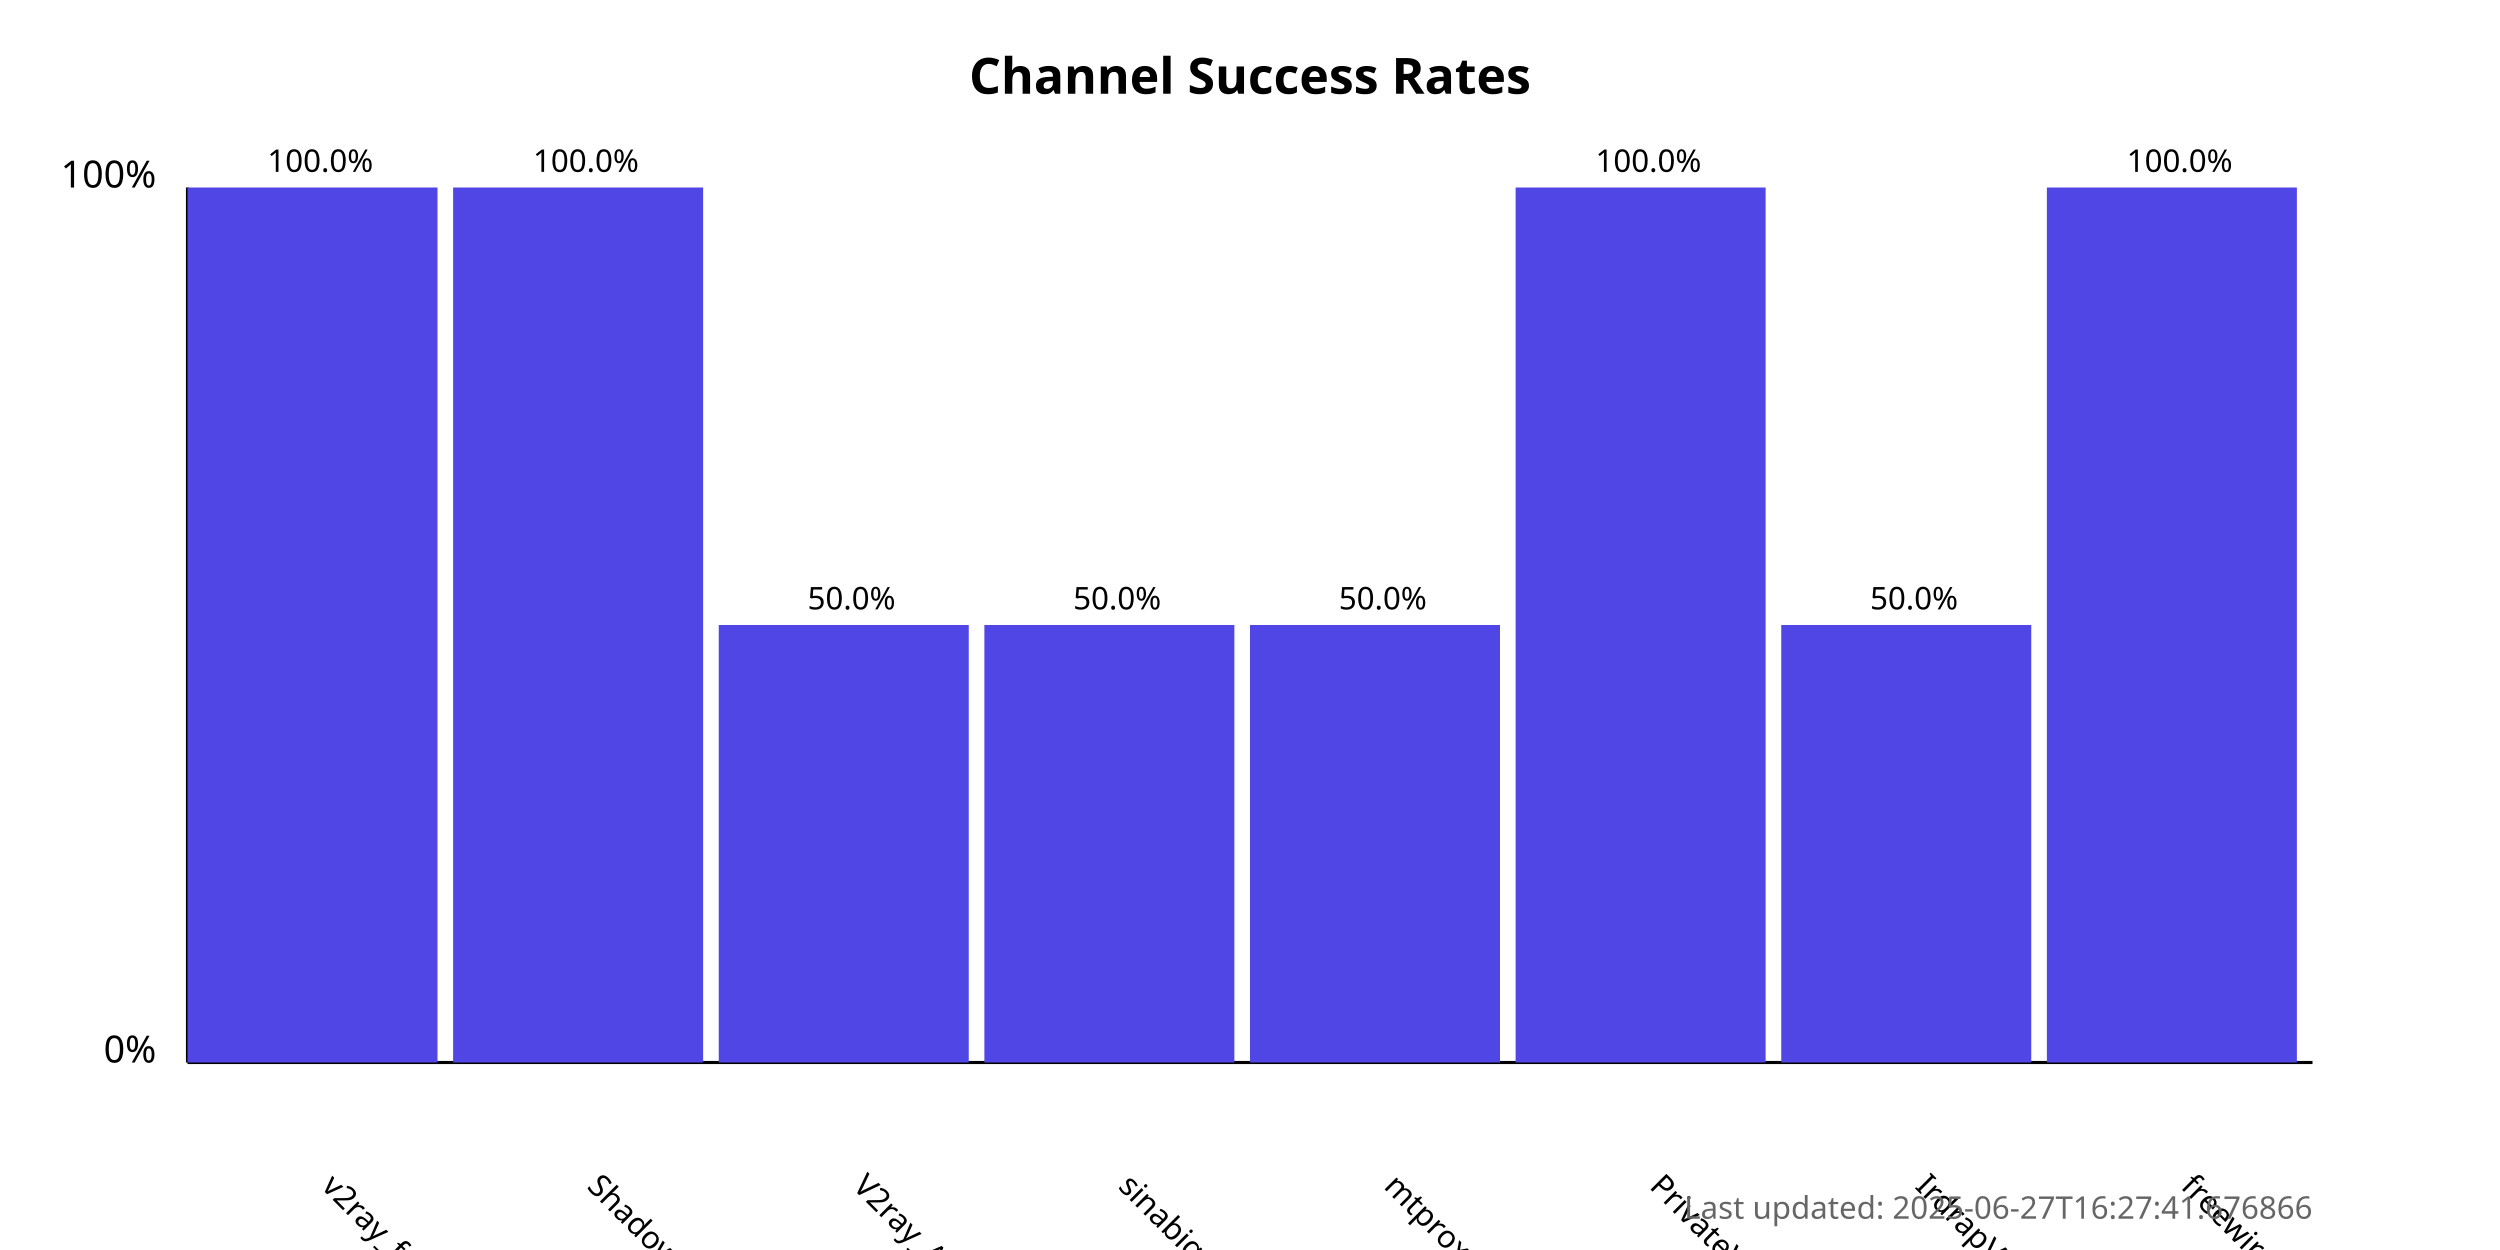
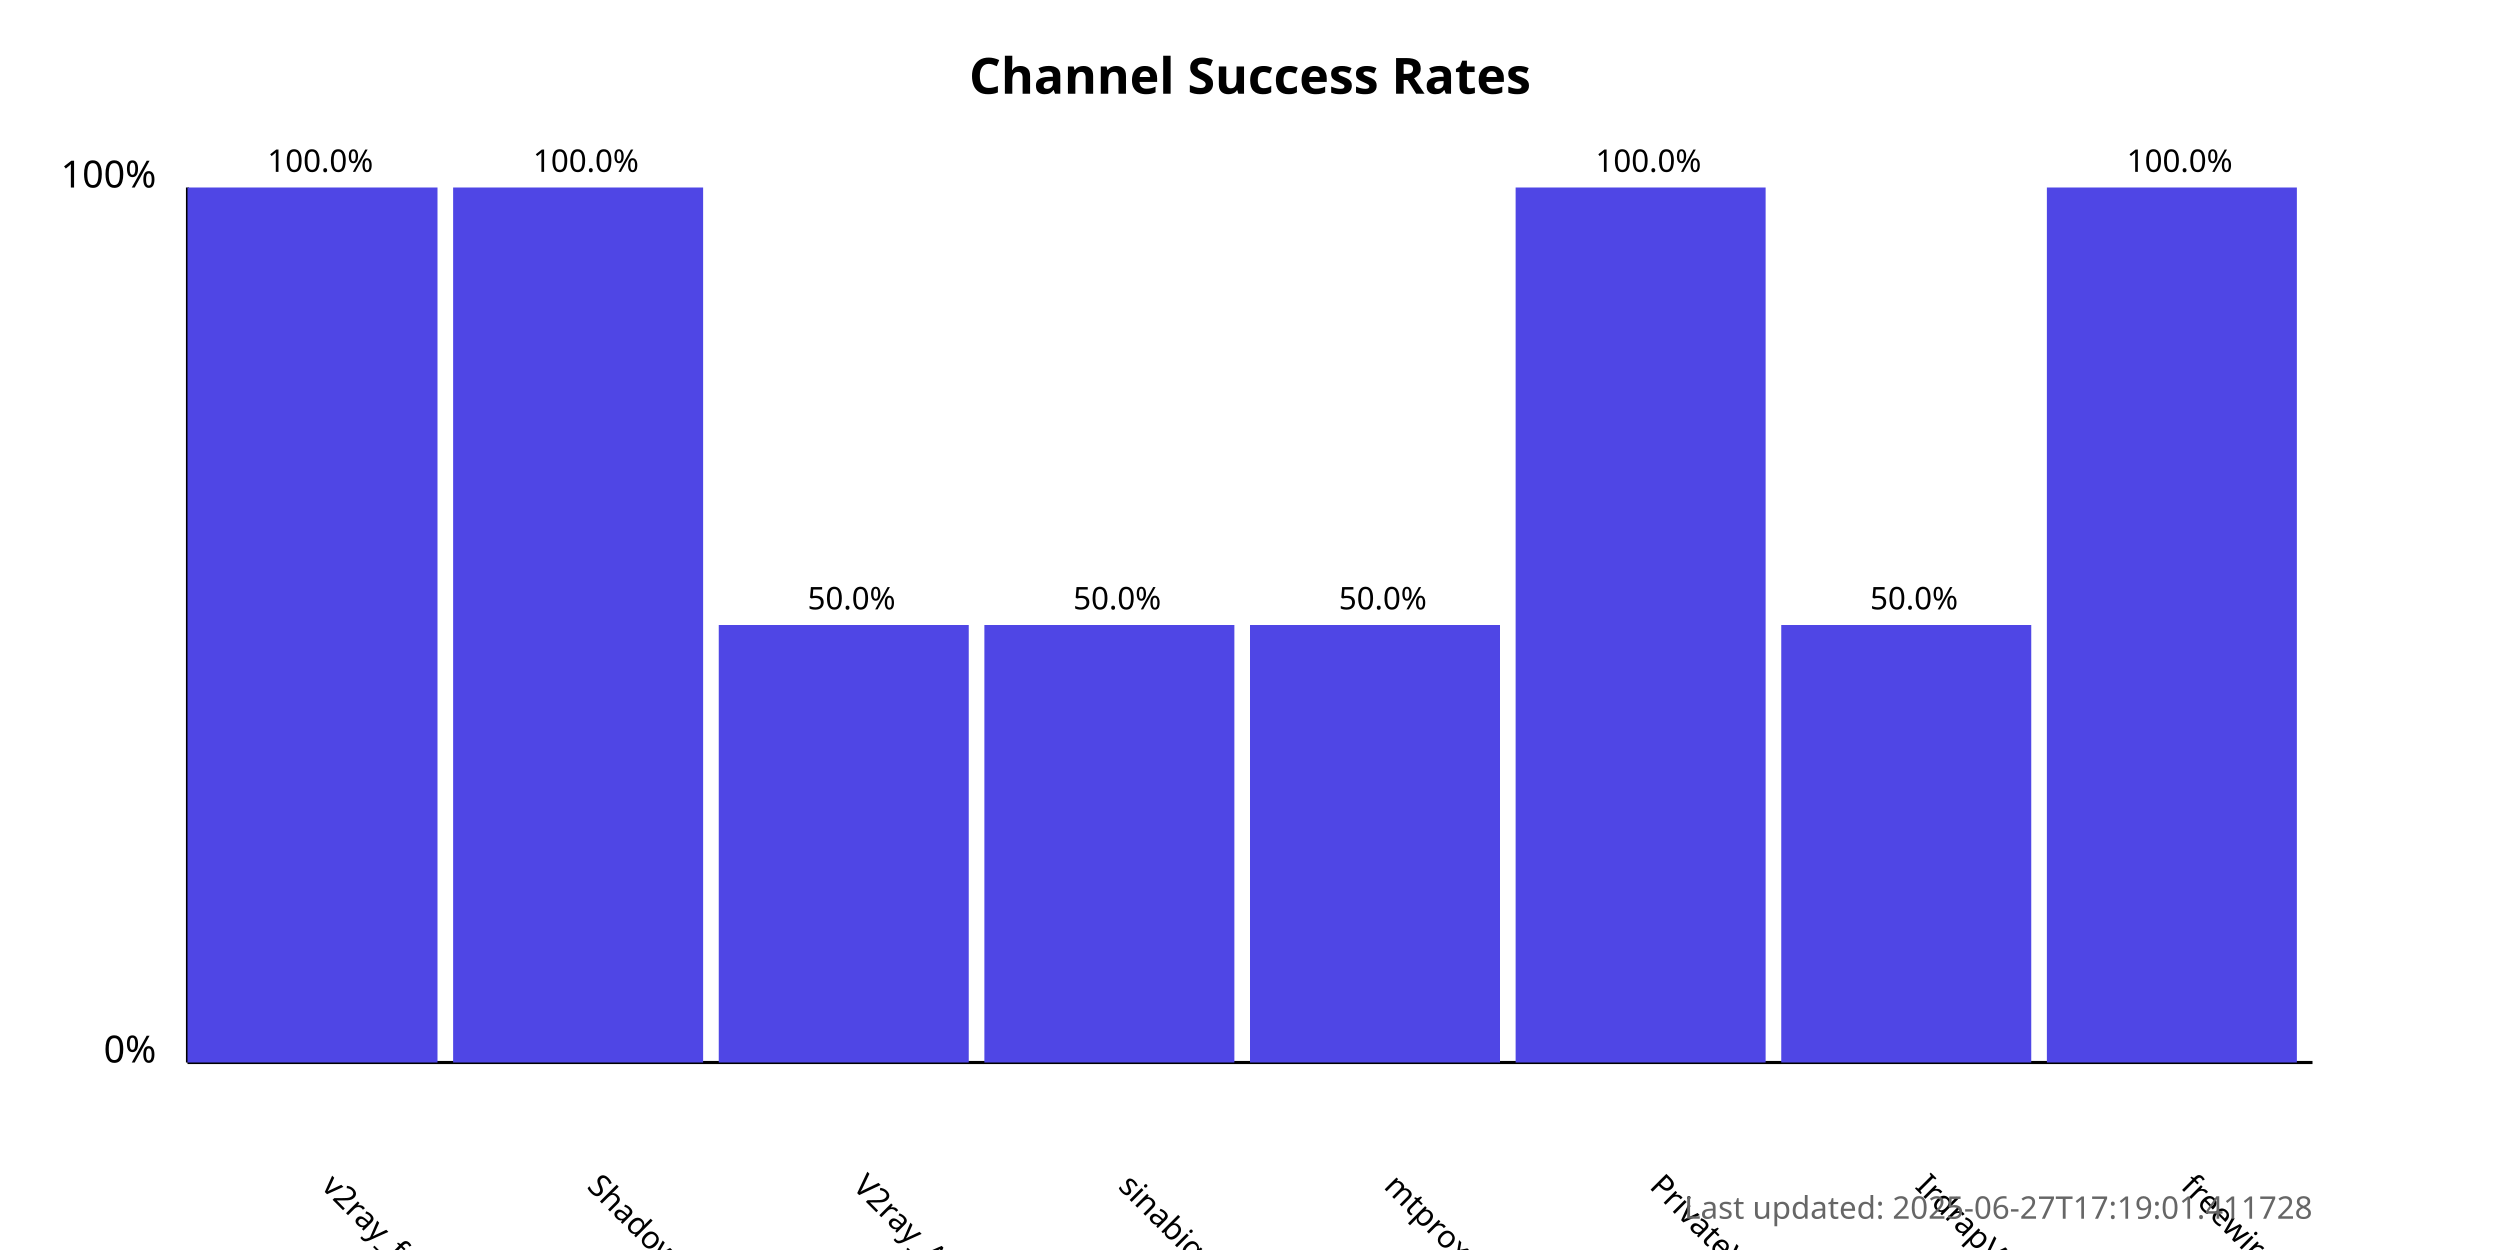
<svg xmlns="http://www.w3.org/2000/svg" width="800" height="400">
  <style>
            .chart-title { font: bold 16px sans-serif; }
            .axis-label { font: 12px sans-serif; }
            .tick-label { font: 10px sans-serif; }
            .bar { fill: #4f46e5; }
            .bar:hover { fill: #6366f1; }
            .timestamp { font: 10px sans-serif; fill: #666; }
        </style>
  <text x="400.0" y="30" text-anchor="middle" class="chart-title">
            Channel Success Rates
        </text>
  <line x1="60" y1="340" x2="60" y2="60" stroke="black" stroke-width="1" />
  <line x1="60" y1="340" x2="740" y2="340" stroke="black" stroke-width="1" />
  <text x="50" y="340" text-anchor="end" class="axis-label">0%</text>
  <text x="50" y="60" text-anchor="end" class="axis-label">100%</text>
  <g>
    <rect x="60" y="60.0" width="80.0" height="280.0" class="bar" />
    <text x="102.5" y="380" transform="rotate(45, 102.5, 380)" text-anchor="start" class="tick-label">
                v2ray_free_conf
            </text>
    <text x="102.5" y="55.0" text-anchor="middle" class="tick-label">
                100.0%
            </text>
  </g>
  <g>
    <rect x="145.0" y="60.0" width="80.0" height="280.0" class="bar" />
    <text x="187.5" y="380" transform="rotate(45, 187.5, 380)" text-anchor="start" class="tick-label">
                ShadowProxy66
            </text>
    <text x="187.5" y="55.0" text-anchor="middle" class="tick-label">
                100.0%
            </text>
  </g>
  <g>
    <rect x="230.0" y="200.0" width="80.0" height="140.0" class="bar" />
    <text x="272.5" y="380" transform="rotate(45, 272.5, 380)" text-anchor="start" class="tick-label">
                V2ray_Alpha
            </text>
    <text x="272.5" y="195.0" text-anchor="middle" class="tick-label">
                50.0%
            </text>
  </g>
  <g>
    <rect x="315.0" y="200.0" width="80.0" height="140.0" class="bar" />
    <text x="357.5" y="380" transform="rotate(45, 357.5, 380)" text-anchor="start" class="tick-label">
                sinabigo
            </text>
    <text x="357.5" y="195.0" text-anchor="middle" class="tick-label">
                50.0%
            </text>
  </g>
  <g>
    <rect x="400.0" y="200.0" width="80.0" height="140.0" class="bar" />
    <text x="442.5" y="380" transform="rotate(45, 442.5, 380)" text-anchor="start" class="tick-label">
                mtproxy_lists
            </text>
    <text x="442.5" y="195.0" text-anchor="middle" class="tick-label">
                50.0%
            </text>
  </g>
  <g>
    <rect x="485.0" y="60.0" width="80.0" height="280.0" class="bar" />
    <text x="527.5" y="380" transform="rotate(45, 527.5, 380)" text-anchor="start" class="tick-label">
                PrivateVPNs
            </text>
    <text x="527.5" y="55.0" text-anchor="middle" class="tick-label">
                100.0%
            </text>
  </g>
  <g>
    <rect x="570.0" y="200.0" width="80.0" height="140.0" class="bar" />
    <text x="612.5" y="380" transform="rotate(45, 612.5, 380)" text-anchor="start" class="tick-label">
                IrdrapVPNnews
            </text>
    <text x="612.5" y="195.0" text-anchor="middle" class="tick-label">
                50.0%
            </text>
  </g>
  <g>
    <rect x="655.0" y="60.0" width="80.0" height="280.0" class="bar" />
    <text x="697.5" y="380" transform="rotate(45, 697.5, 380)" text-anchor="start" class="tick-label">
                freewireguard
            </text>
    <text x="697.5" y="55.0" text-anchor="middle" class="tick-label">
                100.0%
            </text>
  </g>
  <text x="740" y="390" text-anchor="end" class="timestamp">
-             Last updated: 2025-06-27T16:27:41.676866
+             Last updated: 2025-06-27T17:19:01.411728
        </text>
</svg>
